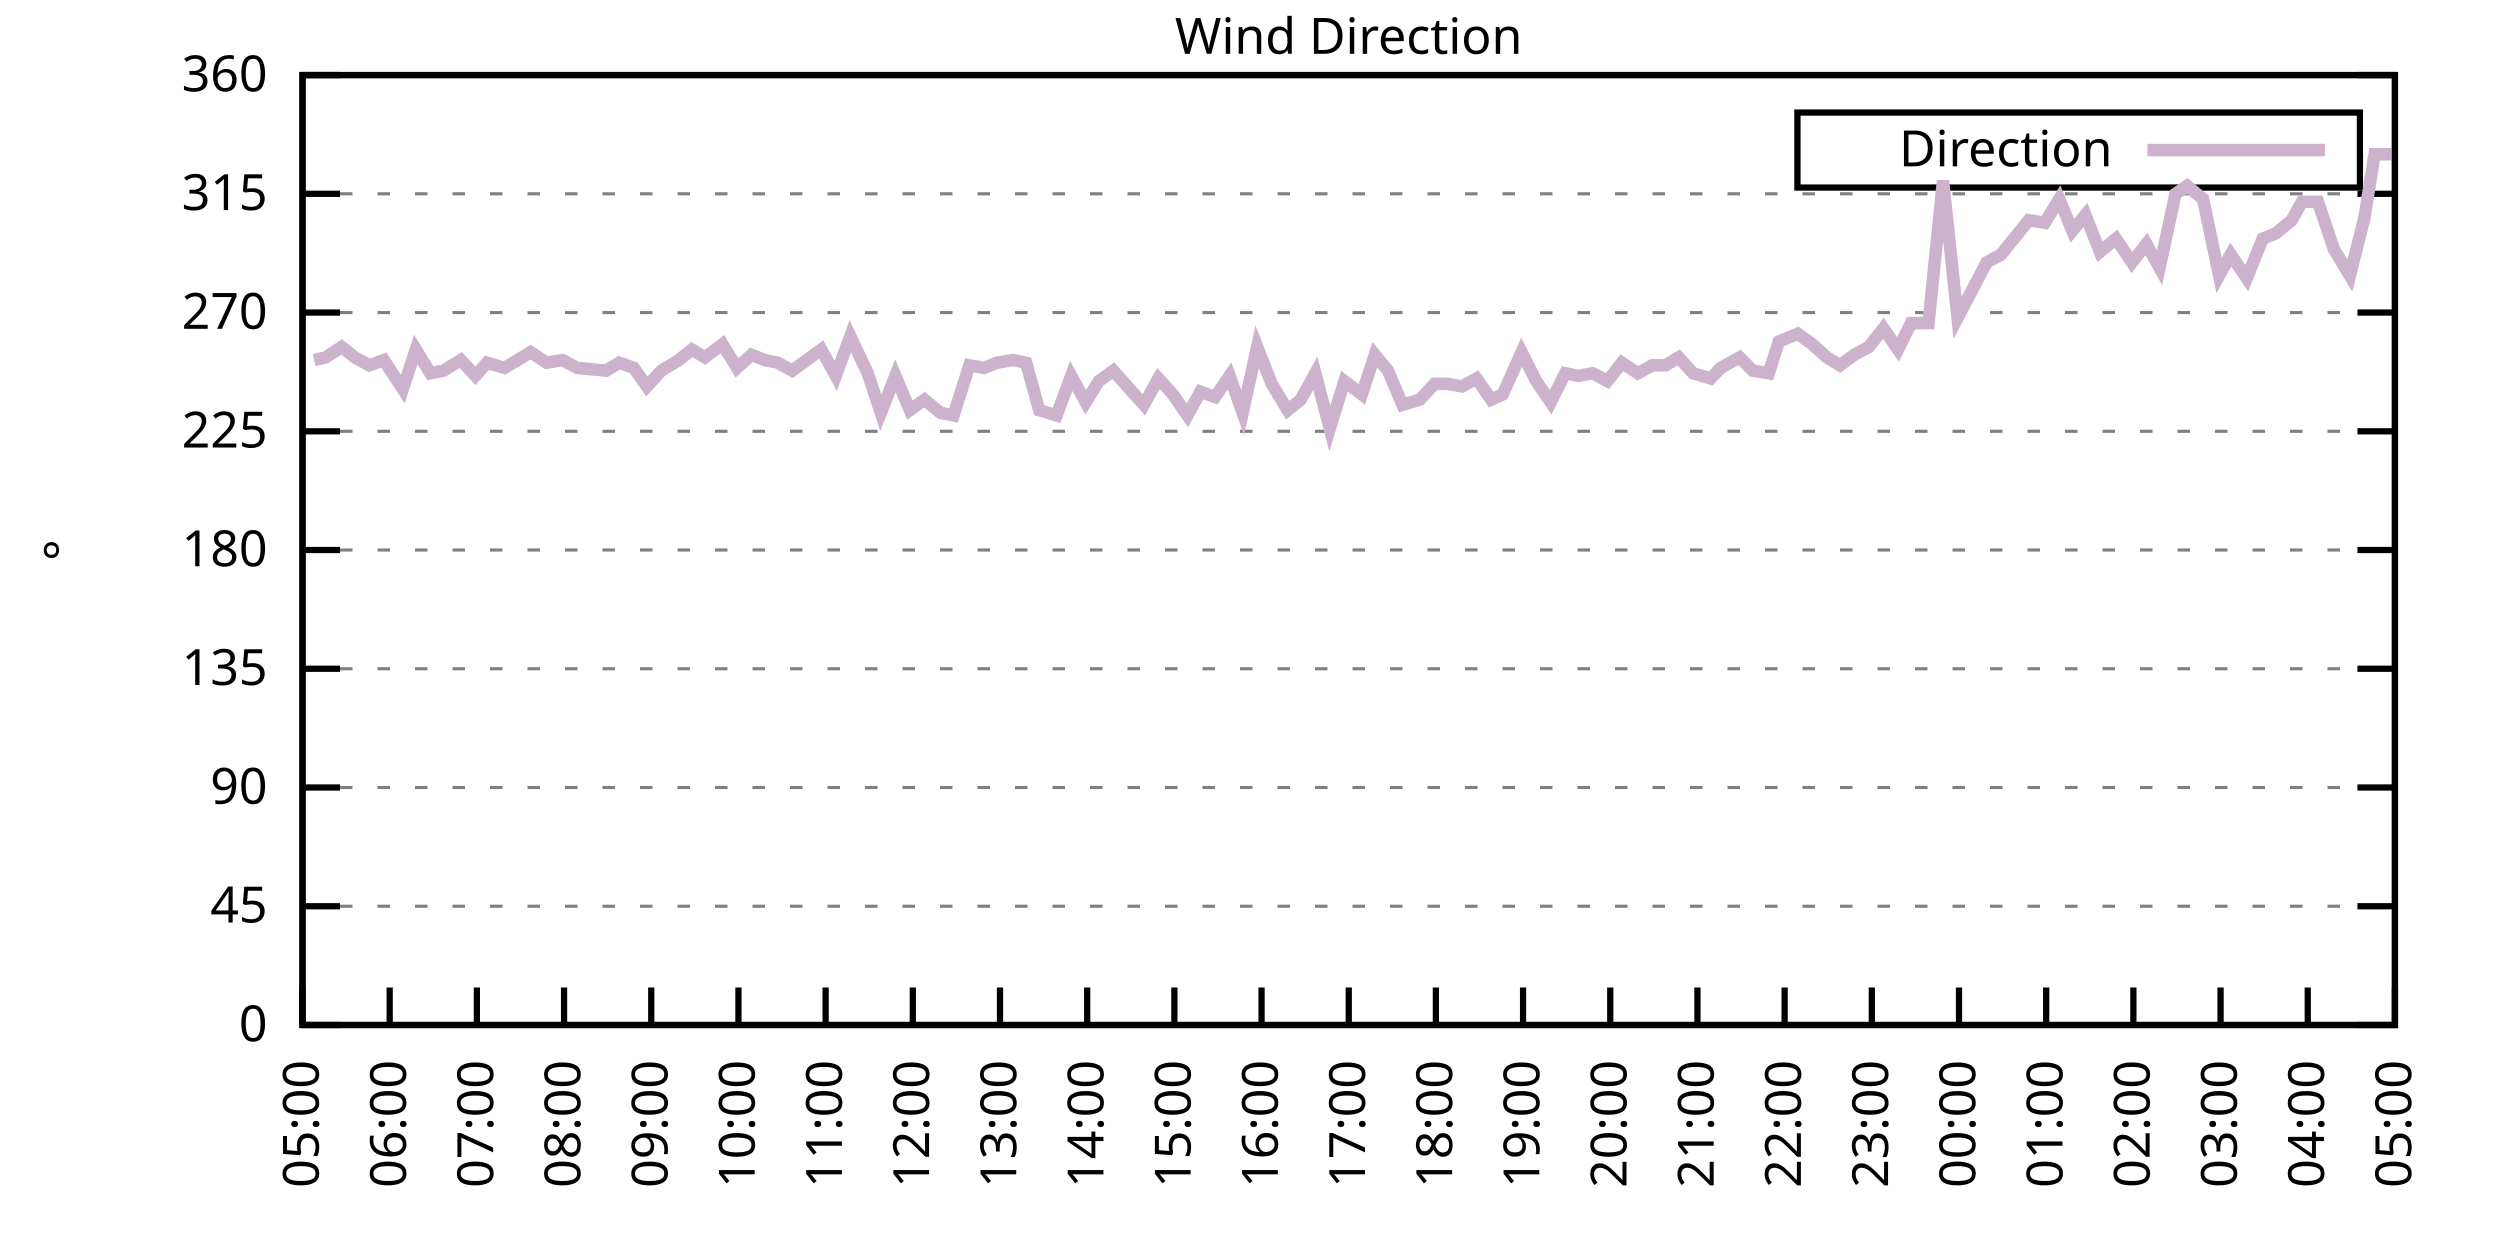
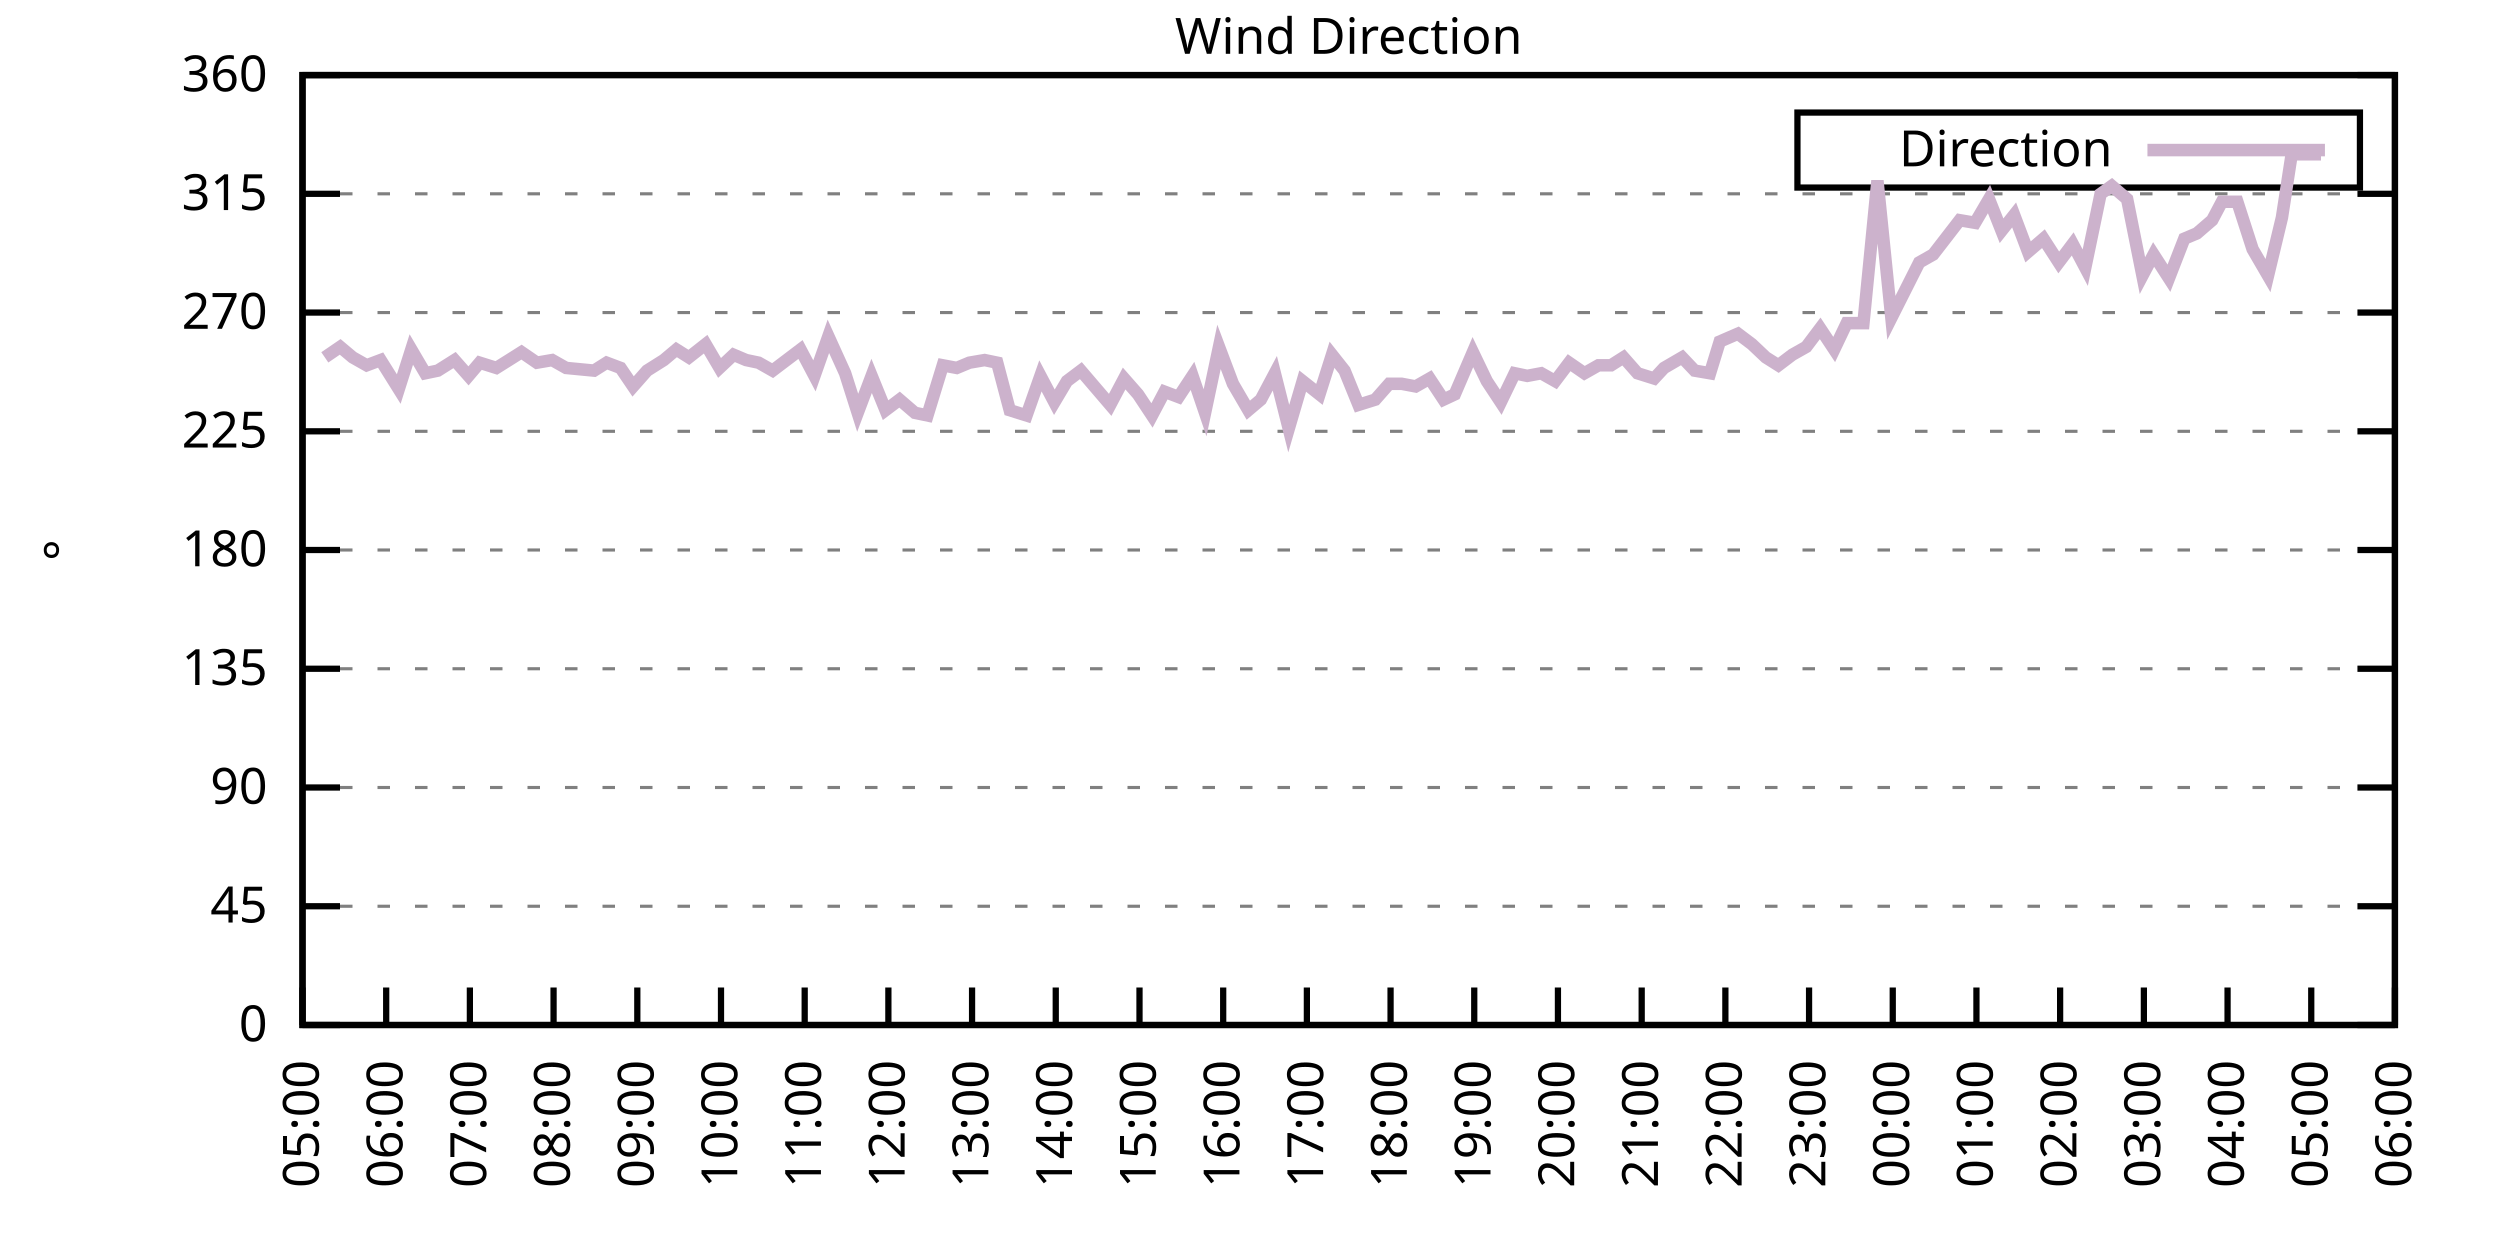
<svg xmlns="http://www.w3.org/2000/svg" xmlns:xlink="http://www.w3.org/1999/xlink" width="400" height="200" viewBox="0 0 400 200">
  <g id="gnuplot_canvas">
    <rect x="0" y="0" width="400" height="200" fill="none" />
    <defs>
      <circle id="gpDot" r="0.5" stroke-width="0.5" stroke="currentColor" />
      <path id="gpPt0" stroke-width="0.333" stroke="currentColor" d="M-1,0 h2 M0,-1 v2" />
      <path id="gpPt1" stroke-width="0.333" stroke="currentColor" d="M-1,-1 L1,1 M1,-1 L-1,1" />
      <path id="gpPt2" stroke-width="0.333" stroke="currentColor" d="M-1,0 L1,0 M0,-1 L0,1 M-1,-1 L1,1 M-1,1 L1,-1" />
      <rect id="gpPt3" stroke-width="0.333" stroke="currentColor" x="-1" y="-1" width="2" height="2" />
      <rect id="gpPt4" stroke-width="0.333" stroke="currentColor" fill="currentColor" x="-1" y="-1" width="2" height="2" />
      <circle id="gpPt5" stroke-width="0.333" stroke="currentColor" cx="0" cy="0" r="1" />
      <use xlink:href="#gpPt5" id="gpPt6" fill="currentColor" stroke="none" />
      <path id="gpPt7" stroke-width="0.333" stroke="currentColor" d="M0,-1.33 L-1.33,0.67 L1.33,0.67 z" />
      <use xlink:href="#gpPt7" id="gpPt8" fill="currentColor" stroke="none" />
      <use xlink:href="#gpPt7" id="gpPt9" stroke="currentColor" transform="rotate(180)" />
      <use xlink:href="#gpPt9" id="gpPt10" fill="currentColor" stroke="none" />
      <use xlink:href="#gpPt3" id="gpPt11" stroke="currentColor" transform="rotate(45)" />
      <use xlink:href="#gpPt11" id="gpPt12" fill="currentColor" stroke="none" />
      <path id="gpPt13" stroke-width="0.333" stroke="currentColor" d="M0,1.330 L1.265,0.411 L0.782,-1.067 L-0.782,-1.076 L-1.265,0.411 z" />
      <use xlink:href="#gpPt13" id="gpPt14" fill="currentColor" stroke="none" />
      <filter id="textbox" filterUnits="objectBoundingBox" x="0" y="0" height="1" width="1">
        <feFlood flood-color="white" flood-opacity="1" result="bgnd" />
        <feComposite in="SourceGraphic" in2="bgnd" operator="atop" />
      </filter>
      <filter id="greybox" filterUnits="objectBoundingBox" x="0" y="0" height="1" width="1">
        <feFlood flood-color="lightgrey" flood-opacity="1" result="grey" />
        <feComposite in="SourceGraphic" in2="grey" operator="atop" />
      </filter>
    </defs>
    <g fill="none" color="white" stroke="currentColor" stroke-width="1.00" stroke-linecap="butt" stroke-linejoin="miter">
</g>
    <g fill="none" color="black" stroke="currentColor" stroke-width="1.00" stroke-linecap="butt" stroke-linejoin="miter">
      <g stroke="none" shape-rendering="crispEdges">
        <polygon fill="rgb(255, 255, 255)" points="48.40,164.00 383.18,164.00 383.18,12.02 48.40,12.02 " />
      </g>
    </g>
    <g fill="none" color="black" stroke="currentColor" stroke-width="1.00" stroke-linecap="butt" stroke-linejoin="miter">
</g>
    <g fill="none" color="black" stroke="black" stroke-width="0.50" stroke-linecap="butt" stroke-linejoin="miter">
</g>
    <g fill="none" color="gray" stroke="currentColor" stroke-width="0.50" stroke-linecap="butt" stroke-linejoin="miter">
      <path stroke="gray" stroke-dasharray="2,4" class="gridline" d="M48.40,164.00 L383.19,164.00  " />
    </g>
    <g fill="none" color="gray" stroke="gray" stroke-width="1.00" stroke-linecap="butt" stroke-linejoin="miter">
</g>
    <g fill="none" color="black" stroke="currentColor" stroke-width="1.00" stroke-linecap="butt" stroke-linejoin="miter">
      <path stroke="black" d="M48.40,164.00 L54.40,164.00 M383.19,164.00 L377.19,164.00  " />
      <g transform="translate(42.80,166.60)" stroke="none" fill="black" font-family="Sans" font-size="8.00" text-anchor="end">
        <text>
          <tspan font-family="Sans"> 0</tspan>
        </text>
      </g>
    </g>
    <g fill="none" color="black" stroke="currentColor" stroke-width="1.00" stroke-linecap="butt" stroke-linejoin="miter">
</g>
    <g fill="none" color="black" stroke="black" stroke-width="0.50" stroke-linecap="butt" stroke-linejoin="miter">
</g>
    <g fill="none" color="gray" stroke="currentColor" stroke-width="0.50" stroke-linecap="butt" stroke-linejoin="miter">
      <path stroke="gray" stroke-dasharray="2,4" class="gridline" d="M48.40,145.00 L383.19,145.00  " />
    </g>
    <g fill="none" color="gray" stroke="gray" stroke-width="1.00" stroke-linecap="butt" stroke-linejoin="miter">
</g>
    <g fill="none" color="black" stroke="currentColor" stroke-width="1.00" stroke-linecap="butt" stroke-linejoin="miter">
      <path stroke="black" d="M48.40,145.00 L54.40,145.00 M383.19,145.00 L377.19,145.00  " />
      <g transform="translate(42.80,147.60)" stroke="none" fill="black" font-family="Sans" font-size="8.00" text-anchor="end">
        <text>
          <tspan font-family="Sans"> 45</tspan>
        </text>
      </g>
    </g>
    <g fill="none" color="black" stroke="currentColor" stroke-width="1.00" stroke-linecap="butt" stroke-linejoin="miter">
</g>
    <g fill="none" color="black" stroke="black" stroke-width="0.50" stroke-linecap="butt" stroke-linejoin="miter">
</g>
    <g fill="none" color="gray" stroke="currentColor" stroke-width="0.50" stroke-linecap="butt" stroke-linejoin="miter">
      <path stroke="gray" stroke-dasharray="2,4" class="gridline" d="M48.40,126.00 L383.19,126.00  " />
    </g>
    <g fill="none" color="gray" stroke="gray" stroke-width="1.00" stroke-linecap="butt" stroke-linejoin="miter">
</g>
    <g fill="none" color="black" stroke="currentColor" stroke-width="1.00" stroke-linecap="butt" stroke-linejoin="miter">
      <path stroke="black" d="M48.40,126.00 L54.40,126.00 M383.19,126.00 L377.19,126.00  " />
      <g transform="translate(42.80,128.60)" stroke="none" fill="black" font-family="Sans" font-size="8.00" text-anchor="end">
        <text>
          <tspan font-family="Sans"> 90</tspan>
        </text>
      </g>
    </g>
    <g fill="none" color="black" stroke="currentColor" stroke-width="1.00" stroke-linecap="butt" stroke-linejoin="miter">
</g>
    <g fill="none" color="black" stroke="black" stroke-width="0.50" stroke-linecap="butt" stroke-linejoin="miter">
</g>
    <g fill="none" color="gray" stroke="currentColor" stroke-width="0.50" stroke-linecap="butt" stroke-linejoin="miter">
      <path stroke="gray" stroke-dasharray="2,4" class="gridline" d="M48.40,107.00 L383.19,107.00  " />
    </g>
    <g fill="none" color="gray" stroke="gray" stroke-width="1.00" stroke-linecap="butt" stroke-linejoin="miter">
</g>
    <g fill="none" color="black" stroke="currentColor" stroke-width="1.00" stroke-linecap="butt" stroke-linejoin="miter">
      <path stroke="black" d="M48.40,107.00 L54.40,107.00 M383.19,107.00 L377.19,107.00  " />
      <g transform="translate(42.80,109.60)" stroke="none" fill="black" font-family="Sans" font-size="8.00" text-anchor="end">
        <text>
          <tspan font-family="Sans"> 135</tspan>
        </text>
      </g>
    </g>
    <g fill="none" color="black" stroke="currentColor" stroke-width="1.00" stroke-linecap="butt" stroke-linejoin="miter">
</g>
    <g fill="none" color="black" stroke="black" stroke-width="0.50" stroke-linecap="butt" stroke-linejoin="miter">
</g>
    <g fill="none" color="gray" stroke="currentColor" stroke-width="0.50" stroke-linecap="butt" stroke-linejoin="miter">
      <path stroke="gray" stroke-dasharray="2,4" class="gridline" d="M48.40,88.00 L383.19,88.00  " />
    </g>
    <g fill="none" color="gray" stroke="gray" stroke-width="1.00" stroke-linecap="butt" stroke-linejoin="miter">
</g>
    <g fill="none" color="black" stroke="currentColor" stroke-width="1.00" stroke-linecap="butt" stroke-linejoin="miter">
      <path stroke="black" d="M48.40,88.00 L54.40,88.00 M383.19,88.00 L377.19,88.00  " />
      <g transform="translate(42.80,90.60)" stroke="none" fill="black" font-family="Sans" font-size="8.00" text-anchor="end">
        <text>
          <tspan font-family="Sans"> 180</tspan>
        </text>
      </g>
    </g>
    <g fill="none" color="black" stroke="currentColor" stroke-width="1.00" stroke-linecap="butt" stroke-linejoin="miter">
</g>
    <g fill="none" color="black" stroke="black" stroke-width="0.50" stroke-linecap="butt" stroke-linejoin="miter">
</g>
    <g fill="none" color="gray" stroke="currentColor" stroke-width="0.50" stroke-linecap="butt" stroke-linejoin="miter">
      <path stroke="gray" stroke-dasharray="2,4" class="gridline" d="M48.40,69.01 L383.19,69.01  " />
    </g>
    <g fill="none" color="gray" stroke="gray" stroke-width="1.00" stroke-linecap="butt" stroke-linejoin="miter">
</g>
    <g fill="none" color="black" stroke="currentColor" stroke-width="1.00" stroke-linecap="butt" stroke-linejoin="miter">
      <path stroke="black" d="M48.40,69.01 L54.40,69.01 M383.19,69.01 L377.19,69.01  " />
      <g transform="translate(42.80,71.61)" stroke="none" fill="black" font-family="Sans" font-size="8.00" text-anchor="end">
        <text>
          <tspan font-family="Sans"> 225</tspan>
        </text>
      </g>
    </g>
    <g fill="none" color="black" stroke="currentColor" stroke-width="1.00" stroke-linecap="butt" stroke-linejoin="miter">
</g>
    <g fill="none" color="black" stroke="black" stroke-width="0.50" stroke-linecap="butt" stroke-linejoin="miter">
</g>
    <g fill="none" color="gray" stroke="currentColor" stroke-width="0.50" stroke-linecap="butt" stroke-linejoin="miter">
      <path stroke="gray" stroke-dasharray="2,4" class="gridline" d="M48.40,50.01 L383.19,50.01  " />
    </g>
    <g fill="none" color="gray" stroke="gray" stroke-width="1.00" stroke-linecap="butt" stroke-linejoin="miter">
</g>
    <g fill="none" color="black" stroke="currentColor" stroke-width="1.00" stroke-linecap="butt" stroke-linejoin="miter">
      <path stroke="black" d="M48.40,50.01 L54.40,50.01 M383.19,50.01 L377.19,50.01  " />
      <g transform="translate(42.80,52.61)" stroke="none" fill="black" font-family="Sans" font-size="8.00" text-anchor="end">
        <text>
          <tspan font-family="Sans"> 270</tspan>
        </text>
      </g>
    </g>
    <g fill="none" color="black" stroke="currentColor" stroke-width="1.00" stroke-linecap="butt" stroke-linejoin="miter">
</g>
    <g fill="none" color="black" stroke="black" stroke-width="0.50" stroke-linecap="butt" stroke-linejoin="miter">
</g>
    <g fill="none" color="gray" stroke="currentColor" stroke-width="0.50" stroke-linecap="butt" stroke-linejoin="miter">
      <path stroke="gray" stroke-dasharray="2,4" class="gridline" d="M48.40,31.01 L383.19,31.01  " />
    </g>
    <g fill="none" color="gray" stroke="gray" stroke-width="1.00" stroke-linecap="butt" stroke-linejoin="miter">
</g>
    <g fill="none" color="black" stroke="currentColor" stroke-width="1.00" stroke-linecap="butt" stroke-linejoin="miter">
      <path stroke="black" d="M48.40,31.01 L54.40,31.01 M383.19,31.01 L377.19,31.01  " />
      <g transform="translate(42.80,33.61)" stroke="none" fill="black" font-family="Sans" font-size="8.00" text-anchor="end">
        <text>
          <tspan font-family="Sans"> 315</tspan>
        </text>
      </g>
    </g>
    <g fill="none" color="black" stroke="currentColor" stroke-width="1.00" stroke-linecap="butt" stroke-linejoin="miter">
</g>
    <g fill="none" color="black" stroke="black" stroke-width="0.50" stroke-linecap="butt" stroke-linejoin="miter">
</g>
    <g fill="none" color="gray" stroke="currentColor" stroke-width="0.50" stroke-linecap="butt" stroke-linejoin="miter">
      <path stroke="gray" stroke-dasharray="2,4" class="gridline" d="M48.40,12.01 L383.19,12.01  " />
    </g>
    <g fill="none" color="gray" stroke="gray" stroke-width="1.00" stroke-linecap="butt" stroke-linejoin="miter">
</g>
    <g fill="none" color="black" stroke="currentColor" stroke-width="1.00" stroke-linecap="butt" stroke-linejoin="miter">
      <path stroke="black" d="M48.40,12.01 L54.40,12.01 M383.19,12.01 L377.19,12.01  " />
      <g transform="translate(42.80,14.61)" stroke="none" fill="black" font-family="Sans" font-size="8.00" text-anchor="end">
        <text>
          <tspan font-family="Sans"> 360</tspan>
        </text>
      </g>
    </g>
    <g fill="none" color="black" stroke="currentColor" stroke-width="1.00" stroke-linecap="butt" stroke-linejoin="miter">
      <path stroke="black" d="M48.40,164.00 L48.40,158.00  " />
      <g transform="translate(51.00,169.60) rotate(270.00)" stroke="none" fill="black" font-family="Sans" font-size="8.00" text-anchor="end">
        <text>
          <tspan font-family="Sans">05:00</tspan>
        </text>
      </g>
    </g>
    <g fill="none" color="black" stroke="currentColor" stroke-width="1.00" stroke-linecap="butt" stroke-linejoin="miter">
-       <path stroke="black" d="M62.35,164.00 L62.35,158.00  " />
-       <g transform="translate(64.95,169.60) rotate(270.00)" stroke="none" fill="black" font-family="Sans" font-size="8.00" text-anchor="end">
+       <path stroke="black" d="M61.79,164.00 L61.79,158.00  " />
+       <g transform="translate(64.39,169.60) rotate(270.00)" stroke="none" fill="black" font-family="Sans" font-size="8.00" text-anchor="end">
        <text>
          <tspan font-family="Sans">06:00</tspan>
        </text>
      </g>
    </g>
    <g fill="none" color="black" stroke="currentColor" stroke-width="1.00" stroke-linecap="butt" stroke-linejoin="miter">
-       <path stroke="black" d="M76.30,164.00 L76.30,158.00  " />
-       <g transform="translate(78.90,169.60) rotate(270.00)" stroke="none" fill="black" font-family="Sans" font-size="8.00" text-anchor="end">
+       <path stroke="black" d="M75.18,164.00 L75.18,158.00  " />
+       <g transform="translate(77.78,169.60) rotate(270.00)" stroke="none" fill="black" font-family="Sans" font-size="8.00" text-anchor="end">
        <text>
          <tspan font-family="Sans">07:00</tspan>
        </text>
      </g>
    </g>
    <g fill="none" color="black" stroke="currentColor" stroke-width="1.00" stroke-linecap="butt" stroke-linejoin="miter">
-       <path stroke="black" d="M90.25,164.00 L90.25,158.00  " />
-       <g transform="translate(92.85,169.60) rotate(270.00)" stroke="none" fill="black" font-family="Sans" font-size="8.00" text-anchor="end">
+       <path stroke="black" d="M88.57,164.00 L88.57,158.00  " />
+       <g transform="translate(91.17,169.60) rotate(270.00)" stroke="none" fill="black" font-family="Sans" font-size="8.00" text-anchor="end">
        <text>
          <tspan font-family="Sans">08:00</tspan>
        </text>
      </g>
    </g>
    <g fill="none" color="black" stroke="currentColor" stroke-width="1.00" stroke-linecap="butt" stroke-linejoin="miter">
-       <path stroke="black" d="M104.20,164.00 L104.20,158.00  " />
-       <g transform="translate(106.80,169.60) rotate(270.00)" stroke="none" fill="black" font-family="Sans" font-size="8.00" text-anchor="end">
+       <path stroke="black" d="M101.97,164.00 L101.97,158.00  " />
+       <g transform="translate(104.57,169.60) rotate(270.00)" stroke="none" fill="black" font-family="Sans" font-size="8.00" text-anchor="end">
        <text>
          <tspan font-family="Sans">09:00</tspan>
        </text>
      </g>
    </g>
    <g fill="none" color="black" stroke="currentColor" stroke-width="1.00" stroke-linecap="butt" stroke-linejoin="miter">
-       <path stroke="black" d="M118.15,164.00 L118.15,158.00  " />
-       <g transform="translate(120.75,169.60) rotate(270.00)" stroke="none" fill="black" font-family="Sans" font-size="8.00" text-anchor="end">
+       <path stroke="black" d="M115.36,164.00 L115.36,158.00  " />
+       <g transform="translate(117.96,169.60) rotate(270.00)" stroke="none" fill="black" font-family="Sans" font-size="8.00" text-anchor="end">
        <text>
          <tspan font-family="Sans">10:00</tspan>
        </text>
      </g>
    </g>
    <g fill="none" color="black" stroke="currentColor" stroke-width="1.00" stroke-linecap="butt" stroke-linejoin="miter">
-       <path stroke="black" d="M132.10,164.00 L132.10,158.00  " />
-       <g transform="translate(134.70,169.60) rotate(270.00)" stroke="none" fill="black" font-family="Sans" font-size="8.00" text-anchor="end">
+       <path stroke="black" d="M128.75,164.00 L128.75,158.00  " />
+       <g transform="translate(131.35,169.60) rotate(270.00)" stroke="none" fill="black" font-family="Sans" font-size="8.00" text-anchor="end">
        <text>
          <tspan font-family="Sans">11:00</tspan>
        </text>
      </g>
    </g>
    <g fill="none" color="black" stroke="currentColor" stroke-width="1.00" stroke-linecap="butt" stroke-linejoin="miter">
-       <path stroke="black" d="M146.05,164.00 L146.05,158.00  " />
-       <g transform="translate(148.65,169.60) rotate(270.00)" stroke="none" fill="black" font-family="Sans" font-size="8.00" text-anchor="end">
+       <path stroke="black" d="M142.14,164.00 L142.14,158.00  " />
+       <g transform="translate(144.74,169.60) rotate(270.00)" stroke="none" fill="black" font-family="Sans" font-size="8.00" text-anchor="end">
        <text>
          <tspan font-family="Sans">12:00</tspan>
        </text>
      </g>
    </g>
    <g fill="none" color="black" stroke="currentColor" stroke-width="1.00" stroke-linecap="butt" stroke-linejoin="miter">
-       <path stroke="black" d="M160.00,164.00 L160.00,158.00  " />
-       <g transform="translate(162.60,169.60) rotate(270.00)" stroke="none" fill="black" font-family="Sans" font-size="8.00" text-anchor="end">
+       <path stroke="black" d="M155.53,164.00 L155.53,158.00  " />
+       <g transform="translate(158.13,169.60) rotate(270.00)" stroke="none" fill="black" font-family="Sans" font-size="8.00" text-anchor="end">
        <text>
          <tspan font-family="Sans">13:00</tspan>
        </text>
      </g>
    </g>
    <g fill="none" color="black" stroke="currentColor" stroke-width="1.00" stroke-linecap="butt" stroke-linejoin="miter">
-       <path stroke="black" d="M173.95,164.00 L173.95,158.00  " />
-       <g transform="translate(176.55,169.60) rotate(270.00)" stroke="none" fill="black" font-family="Sans" font-size="8.00" text-anchor="end">
+       <path stroke="black" d="M168.92,164.00 L168.92,158.00  " />
+       <g transform="translate(171.52,169.60) rotate(270.00)" stroke="none" fill="black" font-family="Sans" font-size="8.00" text-anchor="end">
        <text>
          <tspan font-family="Sans">14:00</tspan>
        </text>
      </g>
    </g>
    <g fill="none" color="black" stroke="currentColor" stroke-width="1.00" stroke-linecap="butt" stroke-linejoin="miter">
-       <path stroke="black" d="M187.90,164.00 L187.90,158.00  " />
-       <g transform="translate(190.50,169.60) rotate(270.00)" stroke="none" fill="black" font-family="Sans" font-size="8.00" text-anchor="end">
+       <path stroke="black" d="M182.32,164.00 L182.32,158.00  " />
+       <g transform="translate(184.92,169.60) rotate(270.00)" stroke="none" fill="black" font-family="Sans" font-size="8.00" text-anchor="end">
        <text>
          <tspan font-family="Sans">15:00</tspan>
        </text>
      </g>
    </g>
    <g fill="none" color="black" stroke="currentColor" stroke-width="1.00" stroke-linecap="butt" stroke-linejoin="miter">
-       <path stroke="black" d="M201.85,164.00 L201.85,158.00  " />
-       <g transform="translate(204.45,169.60) rotate(270.00)" stroke="none" fill="black" font-family="Sans" font-size="8.00" text-anchor="end">
+       <path stroke="black" d="M195.71,164.00 L195.71,158.00  " />
+       <g transform="translate(198.31,169.60) rotate(270.00)" stroke="none" fill="black" font-family="Sans" font-size="8.00" text-anchor="end">
        <text>
          <tspan font-family="Sans">16:00</tspan>
        </text>
      </g>
    </g>
    <g fill="none" color="black" stroke="currentColor" stroke-width="1.00" stroke-linecap="butt" stroke-linejoin="miter">
-       <path stroke="black" d="M215.80,164.00 L215.80,158.00  " />
-       <g transform="translate(218.40,169.60) rotate(270.00)" stroke="none" fill="black" font-family="Sans" font-size="8.00" text-anchor="end">
+       <path stroke="black" d="M209.10,164.00 L209.10,158.00  " />
+       <g transform="translate(211.70,169.60) rotate(270.00)" stroke="none" fill="black" font-family="Sans" font-size="8.00" text-anchor="end">
        <text>
          <tspan font-family="Sans">17:00</tspan>
        </text>
      </g>
    </g>
    <g fill="none" color="black" stroke="currentColor" stroke-width="1.00" stroke-linecap="butt" stroke-linejoin="miter">
-       <path stroke="black" d="M229.74,164.00 L229.74,158.00  " />
-       <g transform="translate(232.34,169.60) rotate(270.00)" stroke="none" fill="black" font-family="Sans" font-size="8.00" text-anchor="end">
+       <path stroke="black" d="M222.49,164.00 L222.49,158.00  " />
+       <g transform="translate(225.09,169.60) rotate(270.00)" stroke="none" fill="black" font-family="Sans" font-size="8.00" text-anchor="end">
        <text>
          <tspan font-family="Sans">18:00</tspan>
        </text>
      </g>
    </g>
    <g fill="none" color="black" stroke="currentColor" stroke-width="1.00" stroke-linecap="butt" stroke-linejoin="miter">
-       <path stroke="black" d="M243.69,164.00 L243.69,158.00  " />
-       <g transform="translate(246.29,169.60) rotate(270.00)" stroke="none" fill="black" font-family="Sans" font-size="8.00" text-anchor="end">
+       <path stroke="black" d="M235.88,164.00 L235.88,158.00  " />
+       <g transform="translate(238.48,169.60) rotate(270.00)" stroke="none" fill="black" font-family="Sans" font-size="8.00" text-anchor="end">
        <text>
          <tspan font-family="Sans">19:00</tspan>
        </text>
      </g>
    </g>
    <g fill="none" color="black" stroke="currentColor" stroke-width="1.00" stroke-linecap="butt" stroke-linejoin="miter">
-       <path stroke="black" d="M257.64,164.00 L257.64,158.00  " />
-       <g transform="translate(260.24,169.60) rotate(270.00)" stroke="none" fill="black" font-family="Sans" font-size="8.00" text-anchor="end">
+       <path stroke="black" d="M249.27,164.00 L249.27,158.00  " />
+       <g transform="translate(251.87,169.60) rotate(270.00)" stroke="none" fill="black" font-family="Sans" font-size="8.00" text-anchor="end">
        <text>
          <tspan font-family="Sans">20:00</tspan>
        </text>
      </g>
    </g>
    <g fill="none" color="black" stroke="currentColor" stroke-width="1.00" stroke-linecap="butt" stroke-linejoin="miter">
-       <path stroke="black" d="M271.59,164.00 L271.59,158.00  " />
-       <g transform="translate(274.19,169.60) rotate(270.00)" stroke="none" fill="black" font-family="Sans" font-size="8.00" text-anchor="end">
+       <path stroke="black" d="M262.67,164.00 L262.67,158.00  " />
+       <g transform="translate(265.27,169.60) rotate(270.00)" stroke="none" fill="black" font-family="Sans" font-size="8.00" text-anchor="end">
        <text>
          <tspan font-family="Sans">21:00</tspan>
        </text>
      </g>
    </g>
    <g fill="none" color="black" stroke="currentColor" stroke-width="1.00" stroke-linecap="butt" stroke-linejoin="miter">
-       <path stroke="black" d="M285.54,164.00 L285.54,158.00  " />
-       <g transform="translate(288.14,169.60) rotate(270.00)" stroke="none" fill="black" font-family="Sans" font-size="8.00" text-anchor="end">
+       <path stroke="black" d="M276.06,164.00 L276.06,158.00  " />
+       <g transform="translate(278.66,169.60) rotate(270.00)" stroke="none" fill="black" font-family="Sans" font-size="8.00" text-anchor="end">
        <text>
          <tspan font-family="Sans">22:00</tspan>
        </text>
      </g>
    </g>
    <g fill="none" color="black" stroke="currentColor" stroke-width="1.00" stroke-linecap="butt" stroke-linejoin="miter">
-       <path stroke="black" d="M299.49,164.00 L299.49,158.00  " />
-       <g transform="translate(302.09,169.60) rotate(270.00)" stroke="none" fill="black" font-family="Sans" font-size="8.00" text-anchor="end">
+       <path stroke="black" d="M289.45,164.00 L289.45,158.00  " />
+       <g transform="translate(292.05,169.60) rotate(270.00)" stroke="none" fill="black" font-family="Sans" font-size="8.00" text-anchor="end">
        <text>
          <tspan font-family="Sans">23:00</tspan>
        </text>
      </g>
    </g>
    <g fill="none" color="black" stroke="currentColor" stroke-width="1.00" stroke-linecap="butt" stroke-linejoin="miter">
-       <path stroke="black" d="M313.44,164.00 L313.44,158.00  " />
-       <g transform="translate(316.04,169.60) rotate(270.00)" stroke="none" fill="black" font-family="Sans" font-size="8.00" text-anchor="end">
+       <path stroke="black" d="M302.84,164.00 L302.84,158.00  " />
+       <g transform="translate(305.44,169.60) rotate(270.00)" stroke="none" fill="black" font-family="Sans" font-size="8.00" text-anchor="end">
        <text>
          <tspan font-family="Sans">00:00</tspan>
        </text>
      </g>
    </g>
    <g fill="none" color="black" stroke="currentColor" stroke-width="1.00" stroke-linecap="butt" stroke-linejoin="miter">
-       <path stroke="black" d="M327.39,164.00 L327.39,158.00  " />
-       <g transform="translate(329.99,169.60) rotate(270.00)" stroke="none" fill="black" font-family="Sans" font-size="8.00" text-anchor="end">
+       <path stroke="black" d="M316.23,164.00 L316.23,158.00  " />
+       <g transform="translate(318.83,169.60) rotate(270.00)" stroke="none" fill="black" font-family="Sans" font-size="8.00" text-anchor="end">
        <text>
          <tspan font-family="Sans">01:00</tspan>
        </text>
      </g>
    </g>
    <g fill="none" color="black" stroke="currentColor" stroke-width="1.00" stroke-linecap="butt" stroke-linejoin="miter">
-       <path stroke="black" d="M341.34,164.00 L341.34,158.00  " />
-       <g transform="translate(343.94,169.60) rotate(270.00)" stroke="none" fill="black" font-family="Sans" font-size="8.00" text-anchor="end">
+       <path stroke="black" d="M329.62,164.00 L329.62,158.00  " />
+       <g transform="translate(332.22,169.60) rotate(270.00)" stroke="none" fill="black" font-family="Sans" font-size="8.00" text-anchor="end">
        <text>
          <tspan font-family="Sans">02:00</tspan>
        </text>
      </g>
    </g>
    <g fill="none" color="black" stroke="currentColor" stroke-width="1.00" stroke-linecap="butt" stroke-linejoin="miter">
-       <path stroke="black" d="M355.29,164.00 L355.29,158.00  " />
-       <g transform="translate(357.89,169.60) rotate(270.00)" stroke="none" fill="black" font-family="Sans" font-size="8.00" text-anchor="end">
+       <path stroke="black" d="M343.02,164.00 L343.02,158.00  " />
+       <g transform="translate(345.62,169.60) rotate(270.00)" stroke="none" fill="black" font-family="Sans" font-size="8.00" text-anchor="end">
        <text>
          <tspan font-family="Sans">03:00</tspan>
        </text>
      </g>
    </g>
    <g fill="none" color="black" stroke="currentColor" stroke-width="1.00" stroke-linecap="butt" stroke-linejoin="miter">
-       <path stroke="black" d="M369.24,164.00 L369.24,158.00  " />
-       <g transform="translate(371.84,169.60) rotate(270.00)" stroke="none" fill="black" font-family="Sans" font-size="8.00" text-anchor="end">
+       <path stroke="black" d="M356.41,164.00 L356.41,158.00  " />
+       <g transform="translate(359.01,169.60) rotate(270.00)" stroke="none" fill="black" font-family="Sans" font-size="8.00" text-anchor="end">
        <text>
          <tspan font-family="Sans">04:00</tspan>
+         </text>
+       </g>
+     </g>
+     <g fill="none" color="black" stroke="currentColor" stroke-width="1.00" stroke-linecap="butt" stroke-linejoin="miter">
+       <path stroke="black" d="M369.80,164.00 L369.80,158.00  " />
+       <g transform="translate(372.40,169.60) rotate(270.00)" stroke="none" fill="black" font-family="Sans" font-size="8.00" text-anchor="end">
+         <text>
+           <tspan font-family="Sans">05:00</tspan>
        </text>
      </g>
    </g>
    <g fill="none" color="black" stroke="currentColor" stroke-width="1.00" stroke-linecap="butt" stroke-linejoin="miter">
      <path stroke="black" d="M383.19,164.00 L383.19,158.00  " />
      <g transform="translate(385.79,169.60) rotate(270.00)" stroke="none" fill="black" font-family="Sans" font-size="8.00" text-anchor="end">
        <text>
-           <tspan font-family="Sans">05:00</tspan>
+           <tspan font-family="Sans">06:00</tspan>
        </text>
      </g>
    </g>
    <g fill="none" color="black" stroke="currentColor" stroke-width="1.00" stroke-linecap="butt" stroke-linejoin="miter">
</g>
    <g fill="none" color="black" stroke="currentColor" stroke-width="1.00" stroke-linecap="butt" stroke-linejoin="miter">
      <path stroke="black" d="M48.40,12.01 L48.40,164.00 L383.19,164.00 L383.19,12.01 L48.40,12.01 Z  " />
    </g>
    <g fill="none" color="black" stroke="currentColor" stroke-width="1.00" stroke-linecap="butt" stroke-linejoin="miter">
</g>
    <g fill="none" color="black" stroke="currentColor" stroke-width="1.00" stroke-linecap="butt" stroke-linejoin="miter">
      <path stroke="black" d="M287.59,30.01 L287.59,18.01 L377.59,18.01 L377.59,30.01 L287.59,30.01 Z  " />
    </g>
    <g id="Wind_direction_plot_1">
      <g fill="none" color="white" stroke="black" stroke-width="2.00" stroke-linecap="butt" stroke-linejoin="miter">
</g>
      <g fill="none" color="black" stroke="currentColor" stroke-width="2.00" stroke-linecap="butt" stroke-linejoin="miter">
        <g transform="translate(337.99,26.61)" stroke="none" fill="black" font-family="Sans" font-size="8.00" text-anchor="end">
          <text>
            <tspan font-family="Sans">Direction</tspan>
          </text>
        </g>
      </g>
      <g fill="none" color="black" stroke="currentColor" stroke-width="2.00" stroke-linecap="butt" stroke-linejoin="miter">
-         <path stroke="rgb(204, 178, 204)" d="M343.59,24.01 L371.99,24.01 M50.26,57.61 L52.12,57.18 L54.68,55.50 L56.77,57.18 L59.09,58.45 L61.42,57.61   L64.44,62.25 L66.53,55.92 L68.86,59.72 L70.95,59.30 L73.74,57.61 L76.07,60.14 L77.93,58.03 L80.72,58.87   L82.81,57.61 L84.90,56.34 L87.46,58.03 L90.02,57.61 L92.34,58.87 L96.99,59.30 L99.08,58.03 L101.41,58.87   L103.50,61.83 L105.83,59.30 L108.62,57.61 L110.71,55.92 L112.80,57.18 L115.59,55.07 L117.92,58.87 L120.24,56.76   L122.33,57.61 L124.43,58.03 L126.75,59.30 L129.08,57.61 L131.40,55.92 L133.72,60.14 L136.05,53.81 L138.84,59.72   L140.93,66.05 L143.26,60.14 L145.58,65.63 L147.91,63.94 L150.46,66.05 L152.56,66.47 L155.11,58.45 L157.44,58.87   L159.53,58.03 L162.09,57.61 L164.18,58.03 L166.27,65.63 L169.06,66.47 L171.39,60.14 L173.71,64.36 L175.81,60.98   L178.13,59.30 L183.01,64.78 L185.34,60.56 L187.66,63.10 L189.99,66.47 L192.08,62.67 L194.41,63.52 L196.73,60.14   L198.82,66.05 L201.15,55.50 L203.47,61.41 L206.03,65.63 L208.12,63.94 L210.45,59.72 L212.77,68.58 L215.10,60.98   L217.89,63.10 L219.98,56.76 L222.07,59.30 L224.40,64.78 L227.19,63.94 L229.51,61.41 L231.60,61.41 L233.93,61.83   L236.25,60.56 L238.58,63.94 L240.44,63.10 L243.46,56.34 L245.79,60.98 L248.11,64.36 L250.44,59.72 L252.53,60.14   L254.85,59.72 L257.18,60.98 L259.50,58.03 L262.06,59.72 L264.39,58.45 L266.48,58.45 L268.57,57.18 L270.90,59.72   L273.69,60.56 L275.31,58.87 L278.34,57.18 L280.43,59.30 L282.99,59.72 L284.61,54.65 L287.64,53.39 L289.96,55.07   L292.29,57.18 L294.38,58.45 L296.70,56.76 L299.03,55.50 L301.35,52.54 L303.68,55.92 L305.77,51.70 L308.56,51.70   L310.88,28.90 L313.21,50.85 L317.86,41.99 L320.18,40.72 L324.60,35.23 L327.16,35.65 L329.48,31.85 L331.58,36.92   L333.67,34.39 L335.99,40.30 L338.55,38.19 L341.11,41.99 L343.43,39.03 L345.53,42.83 L348.08,31.01 L349.94,29.74   L352.50,31.85 L355.06,44.10 L356.92,40.72 L359.48,44.52 L362.03,38.19 L364.13,37.34 L366.68,35.23 L368.31,32.28   L370.87,32.28 L373.43,39.87 L375.98,44.10 L378.31,34.81 L379.94,24.68 L382.73,24.68  " />
+         <path stroke="rgb(204, 178, 204)" d="M343.59,24.01 L371.99,24.01 M51.97,57.18 L54.43,55.50 L56.43,57.18 L58.67,58.45 L60.90,57.61 L63.80,62.25   L65.81,55.92 L68.04,59.72 L70.05,59.30 L72.73,57.61 L74.96,60.14 L76.75,58.03 L79.42,58.87 L81.43,57.61   L83.44,56.34 L85.90,58.03 L88.35,57.61 L90.58,58.87 L95.05,59.30 L97.06,58.03 L99.29,58.87 L101.30,61.83   L103.53,59.30 L106.21,57.61 L108.22,55.92 L110.22,57.18 L112.90,55.07 L115.13,58.87 L117.37,56.76 L119.38,57.61   L121.38,58.03 L123.62,59.30 L125.85,57.61 L128.08,55.92 L130.31,60.14 L132.54,53.81 L135.22,59.72 L137.23,66.05   L139.46,60.14 L141.69,65.63 L143.93,63.94 L146.38,66.05 L148.39,66.47 L150.85,58.45 L153.08,58.87 L155.09,58.03   L157.54,57.61 L159.55,58.03 L161.56,65.63 L164.24,66.47 L166.47,60.14 L168.70,64.36 L170.71,60.98 L172.94,59.30   L177.63,64.78 L179.86,60.56 L182.09,63.10 L184.32,66.47 L186.33,62.67 L188.57,63.52 L190.80,60.14 L192.81,66.05   L195.04,55.50 L197.27,61.41 L199.73,65.63 L201.73,63.94 L203.97,59.72 L206.20,68.58 L208.43,60.98 L211.11,63.10   L213.12,56.76 L215.13,59.30 L217.36,64.78 L220.04,63.94 L222.27,61.41 L224.28,61.41 L226.51,61.83 L228.74,60.56   L230.97,63.94 L232.76,63.10 L235.66,56.34 L237.89,60.98 L240.12,64.36 L242.36,59.72 L244.36,60.14 L246.60,59.72   L248.83,60.98 L251.06,58.03 L253.51,59.72 L255.75,58.45 L257.76,58.45 L259.76,57.18 L262.00,59.72 L264.67,60.56   L266.24,58.87 L269.14,57.18 L271.15,59.30 L273.60,59.72 L275.16,54.65 L278.07,53.39 L280.30,55.07 L282.53,57.18   L284.54,58.45 L286.77,56.76 L289.00,55.50 L291.23,52.54 L293.47,55.92 L295.48,51.70 L298.15,51.70 L300.39,28.90   L302.62,50.85 L307.08,41.99 L309.31,40.72 L313.55,35.23 L316.01,35.65 L318.24,31.85 L320.25,36.92 L322.26,34.39   L324.49,40.30 L326.95,38.19 L329.40,41.99 L331.63,39.03 L333.64,42.83 L336.10,31.01 L337.88,29.74 L340.34,31.85   L342.79,44.10 L344.58,40.72 L347.03,44.52 L349.49,38.19 L351.50,37.34 L353.95,35.23 L355.51,32.28 L357.97,32.28   L360.42,39.87 L362.88,44.10 L365.11,34.81 L366.67,24.68 L369.35,24.68 L371.36,24.68  " />
      </g>
    </g>
    <g fill="none" color="black" stroke="currentColor" stroke-width="2.00" stroke-linecap="butt" stroke-linejoin="miter">
</g>
    <g fill="none" color="black" stroke="black" stroke-width="1.00" stroke-linecap="butt" stroke-linejoin="miter">
</g>
    <g fill="none" color="black" stroke="currentColor" stroke-width="1.00" stroke-linecap="butt" stroke-linejoin="miter">
      <path stroke="black" d="M48.40,12.01 L48.40,164.00 L383.19,164.00 L383.19,12.01 L48.40,12.01 Z  " />
      <g transform="translate(12.80,88.01) rotate(270.00)" stroke="none" fill="black" font-family="Sans" font-size="8.00" text-anchor="middle">
        <text>
          <tspan font-family="Sans">°</tspan>
        </text>
      </g>
    </g>
    <g fill="none" color="black" stroke="currentColor" stroke-width="1.00" stroke-linecap="butt" stroke-linejoin="miter">
</g>
    <g fill="none" color="black" stroke="currentColor" stroke-width="1.00" stroke-linecap="butt" stroke-linejoin="miter">
      <g transform="translate(215.79,8.61)" stroke="none" fill="black" font-family="Sans" font-size="8.00" text-anchor="middle">
        <text>
          <tspan font-family="Sans">Wind Direction</tspan>
        </text>
      </g>
    </g>
    <g fill="none" color="black" stroke="currentColor" stroke-width="1.00" stroke-linecap="butt" stroke-linejoin="miter">
</g>
  </g>
</svg>
